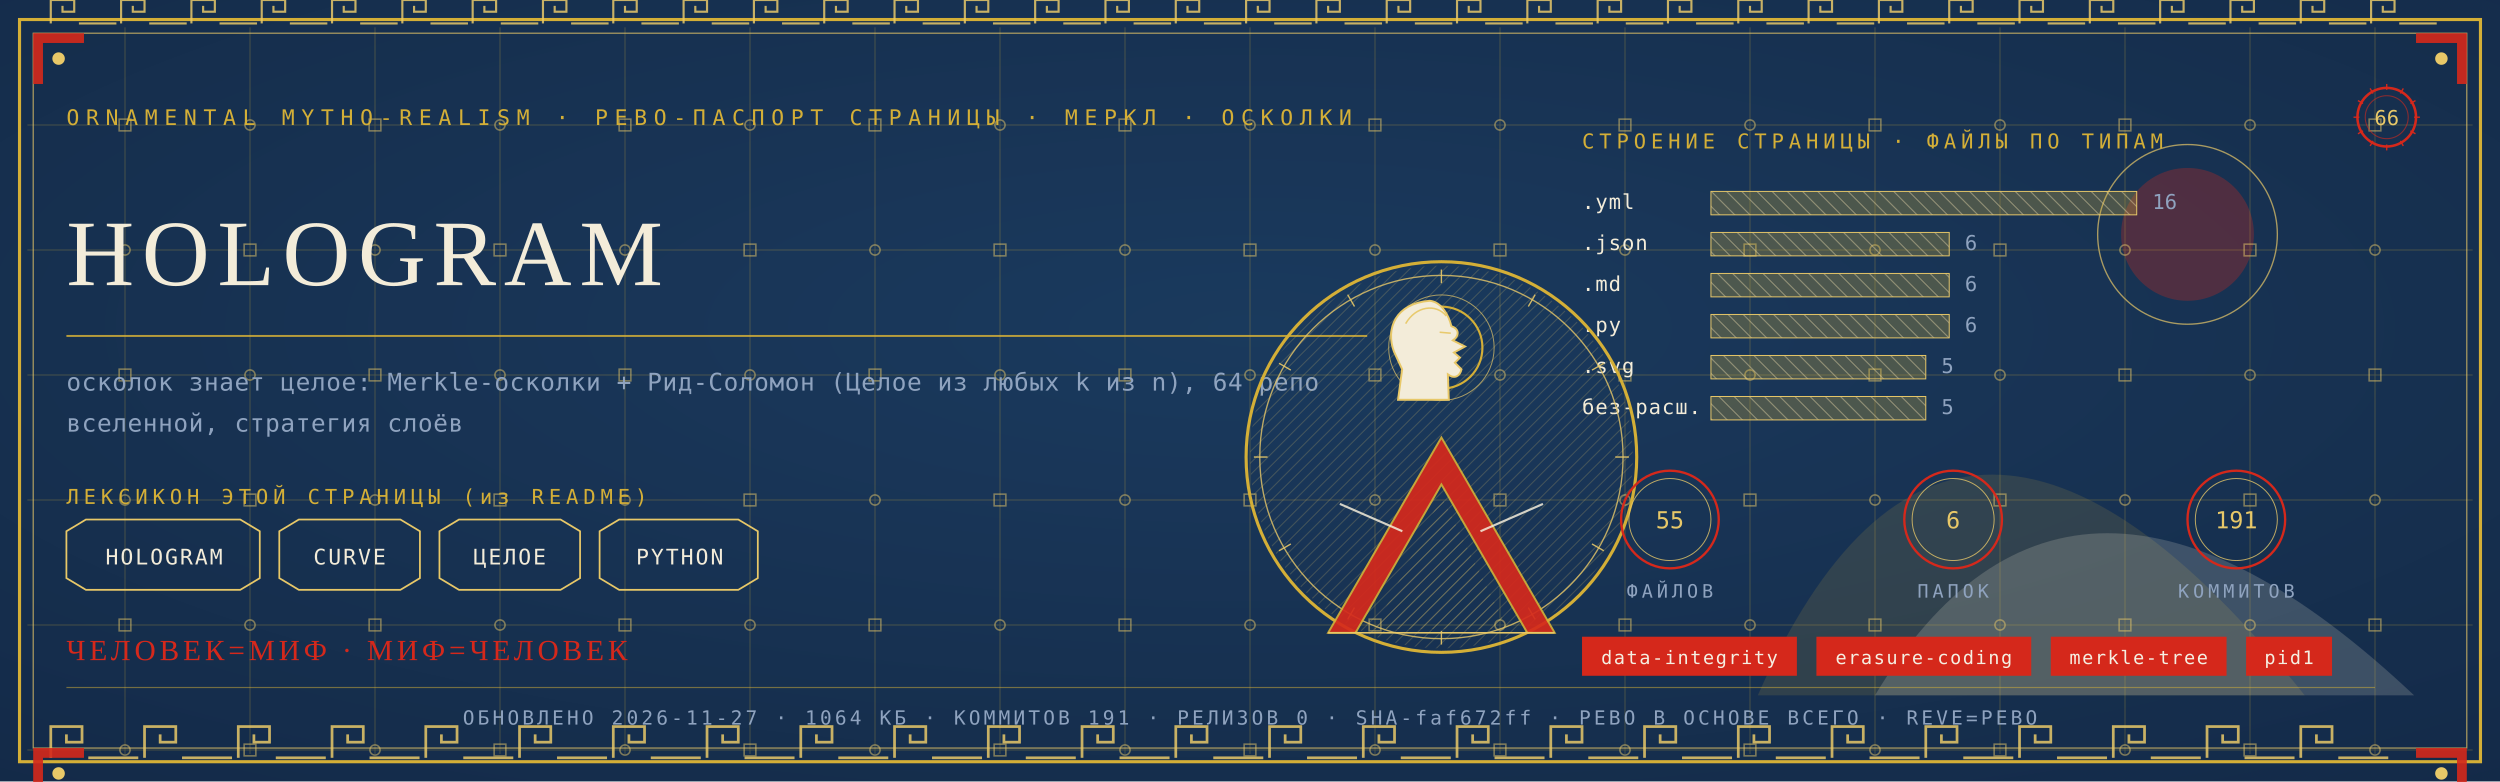
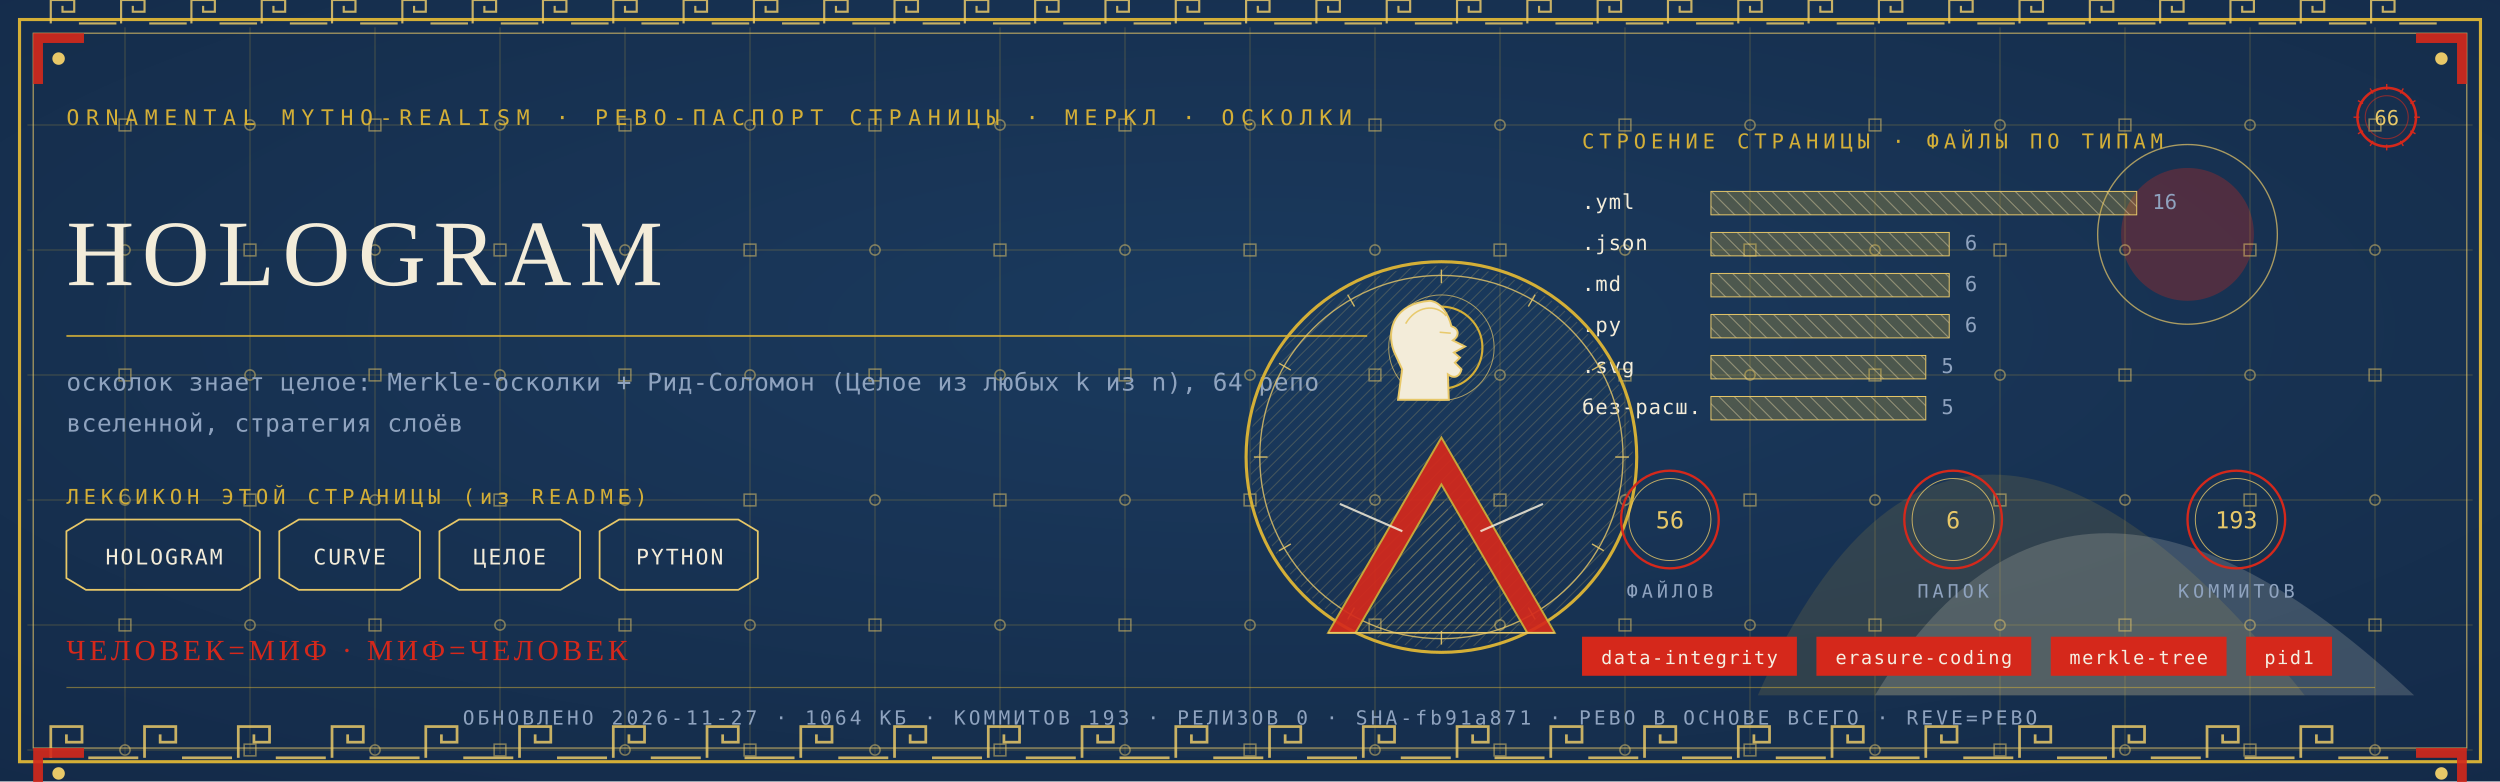
<svg xmlns="http://www.w3.org/2000/svg" viewBox="0 0 1280 400" width="1280" height="400">
  <defs>
    <radialGradient id="rp66" cx="0.5" cy="0.42" r="1.1">
      <stop offset="0" stop-color="#1B3B5F" />
      <stop offset="1" stop-color="#10243E" />
    </radialGradient>
    <pattern id="hatchm" width="4.2" height="4.2" patternUnits="userSpaceOnUse" patternTransform="rotate(45)">
      <rect width="4.2" height="4.2" fill="none" />
      <line x1="0" y1="0" x2="0" y2="4.2" stroke="#E8C868" stroke-width="0.5" />
    </pattern>
    <pattern id="hatchv" width="5.5" height="5.5" patternUnits="userSpaceOnUse" patternTransform="rotate(-45)">
      <rect width="5.5" height="5.5" fill="none" />
      <line x1="0" y1="0" x2="0" y2="5.5" stroke="#F3ECD9" stroke-width="0.5" />
    </pattern>
  </defs>
  <rect width="1280" height="400" fill="#10243E" />
  <rect width="1280" height="400" fill="url(#rp66)" opacity="0.94" />
  <path d="M 900 356 Q 1000 130 1180 356 Z" fill="#D4AF37" opacity="0.14" />
  <path d="M 960 356 Q 1060 190 1236 356 Z" fill="#F3ECD9" opacity="0.18" />
  <circle cx="1120" cy="120" r="34" fill="#D5281B" opacity="0.30" />
  <circle cx="1120" cy="120" r="46" fill="none" stroke="#E8C868" stroke-width="0.7" opacity="0.7" />
  <g stroke="#D4AF37" stroke-width="0.45" opacity="0.30">
    <line x1="64" y1="14" x2="64" y2="386" />
    <line x1="128" y1="14" x2="128" y2="386" />
    <line x1="192" y1="14" x2="192" y2="386" />
    <line x1="256" y1="14" x2="256" y2="386" />
    <line x1="320" y1="14" x2="320" y2="386" />
    <line x1="384" y1="14" x2="384" y2="386" />
    <line x1="448" y1="14" x2="448" y2="386" />
    <line x1="512" y1="14" x2="512" y2="386" />
    <line x1="576" y1="14" x2="576" y2="386" />
    <line x1="640" y1="14" x2="640" y2="386" />
    <line x1="704" y1="14" x2="704" y2="386" />
    <line x1="768" y1="14" x2="768" y2="386" />
    <line x1="832" y1="14" x2="832" y2="386" />
    <line x1="896" y1="14" x2="896" y2="386" />
    <line x1="960" y1="14" x2="960" y2="386" />
    <line x1="1024" y1="14" x2="1024" y2="386" />
    <line x1="1088" y1="14" x2="1088" y2="386" />
    <line x1="1152" y1="14" x2="1152" y2="386" />
    <line x1="1216" y1="14" x2="1216" y2="386" />
    <line x1="14" y1="64" x2="1266" y2="64" />
    <line x1="14" y1="128" x2="1266" y2="128" />
    <line x1="14" y1="192" x2="1266" y2="192" />
    <line x1="14" y1="256" x2="1266" y2="256" />
    <line x1="14" y1="320" x2="1266" y2="320" />
    <line x1="14" y1="384" x2="1266" y2="384" />
  </g>
  <g fill="none" stroke="#E8C868" stroke-width="0.8" opacity="0.5">
    <rect x="61" y="61" width="6" height="6" />
    <circle cx="64" cy="128" r="2.6" />
    <rect x="61" y="189" width="6" height="6" />
    <circle cx="64" cy="256" r="2.6" />
    <rect x="61" y="317" width="6" height="6" />
    <circle cx="64" cy="384" r="2.6" />
    <circle cx="128" cy="64" r="2.6" />
    <rect x="125" y="125" width="6" height="6" />
    <circle cx="128" cy="192" r="2.6" />
    <rect x="125" y="253" width="6" height="6" />
    <circle cx="128" cy="320" r="2.6" />
    <rect x="125" y="381" width="6" height="6" />
    <rect x="189" y="61" width="6" height="6" />
    <circle cx="192" cy="128" r="2.6" />
    <rect x="189" y="189" width="6" height="6" />
    <circle cx="192" cy="256" r="2.6" />
    <rect x="189" y="317" width="6" height="6" />
    <circle cx="192" cy="384" r="2.6" />
    <circle cx="256" cy="64" r="2.6" />
    <rect x="253" y="125" width="6" height="6" />
    <circle cx="256" cy="192" r="2.6" />
    <rect x="253" y="253" width="6" height="6" />
    <circle cx="256" cy="320" r="2.6" />
    <rect x="253" y="381" width="6" height="6" />
    <rect x="317" y="61" width="6" height="6" />
    <circle cx="320" cy="128" r="2.6" />
    <rect x="317" y="189" width="6" height="6" />
    <circle cx="320" cy="256" r="2.6" />
    <rect x="317" y="317" width="6" height="6" />
    <circle cx="320" cy="384" r="2.6" />
    <circle cx="384" cy="64" r="2.6" />
    <rect x="381" y="125" width="6" height="6" />
    <circle cx="384" cy="192" r="2.6" />
    <rect x="381" y="253" width="6" height="6" />
    <circle cx="384" cy="320" r="2.6" />
    <rect x="381" y="381" width="6" height="6" />
    <rect x="445" y="61" width="6" height="6" />
    <circle cx="448" cy="128" r="2.6" />
    <rect x="445" y="189" width="6" height="6" />
    <circle cx="448" cy="256" r="2.6" />
    <rect x="445" y="317" width="6" height="6" />
    <circle cx="448" cy="384" r="2.6" />
    <circle cx="512" cy="64" r="2.6" />
    <rect x="509" y="125" width="6" height="6" />
    <circle cx="512" cy="192" r="2.6" />
    <rect x="509" y="253" width="6" height="6" />
    <circle cx="512" cy="320" r="2.6" />
    <rect x="509" y="381" width="6" height="6" />
    <rect x="573" y="61" width="6" height="6" />
    <circle cx="576" cy="128" r="2.6" />
    <rect x="573" y="189" width="6" height="6" />
    <circle cx="576" cy="256" r="2.6" />
    <rect x="573" y="317" width="6" height="6" />
    <circle cx="576" cy="384" r="2.6" />
    <circle cx="640" cy="64" r="2.6" />
    <rect x="637" y="125" width="6" height="6" />
    <circle cx="640" cy="192" r="2.6" />
    <rect x="637" y="253" width="6" height="6" />
    <circle cx="640" cy="320" r="2.6" />
    <rect x="637" y="381" width="6" height="6" />
    <rect x="701" y="61" width="6" height="6" />
    <circle cx="704" cy="128" r="2.6" />
    <rect x="701" y="189" width="6" height="6" />
    <circle cx="704" cy="256" r="2.6" />
    <rect x="701" y="317" width="6" height="6" />
    <circle cx="704" cy="384" r="2.6" />
    <circle cx="768" cy="64" r="2.6" />
    <rect x="765" y="125" width="6" height="6" />
    <circle cx="768" cy="192" r="2.6" />
    <rect x="765" y="253" width="6" height="6" />
    <circle cx="768" cy="320" r="2.6" />
    <rect x="765" y="381" width="6" height="6" />
    <rect x="829" y="61" width="6" height="6" />
    <circle cx="832" cy="128" r="2.6" />
    <rect x="829" y="189" width="6" height="6" />
    <circle cx="832" cy="256" r="2.6" />
    <rect x="829" y="317" width="6" height="6" />
    <circle cx="832" cy="384" r="2.6" />
    <circle cx="896" cy="64" r="2.6" />
    <rect x="893" y="125" width="6" height="6" />
    <circle cx="896" cy="192" r="2.6" />
    <rect x="893" y="253" width="6" height="6" />
    <circle cx="896" cy="320" r="2.6" />
    <rect x="893" y="381" width="6" height="6" />
    <rect x="957" y="61" width="6" height="6" />
    <circle cx="960" cy="128" r="2.6" />
    <rect x="957" y="189" width="6" height="6" />
    <circle cx="960" cy="256" r="2.6" />
    <rect x="957" y="317" width="6" height="6" />
    <circle cx="960" cy="384" r="2.6" />
    <circle cx="1024" cy="64" r="2.6" />
    <rect x="1021" y="125" width="6" height="6" />
    <circle cx="1024" cy="192" r="2.6" />
    <rect x="1021" y="253" width="6" height="6" />
    <circle cx="1024" cy="320" r="2.6" />
    <rect x="1021" y="381" width="6" height="6" />
    <rect x="1085" y="61" width="6" height="6" />
    <circle cx="1088" cy="128" r="2.6" />
    <rect x="1085" y="189" width="6" height="6" />
    <circle cx="1088" cy="256" r="2.6" />
    <rect x="1085" y="317" width="6" height="6" />
    <circle cx="1088" cy="384" r="2.6" />
    <circle cx="1152" cy="64" r="2.6" />
    <rect x="1149" y="125" width="6" height="6" />
    <circle cx="1152" cy="192" r="2.6" />
    <rect x="1149" y="253" width="6" height="6" />
    <circle cx="1152" cy="320" r="2.6" />
    <rect x="1149" y="381" width="6" height="6" />
    <rect x="1213" y="61" width="6" height="6" />
    <circle cx="1216" cy="128" r="2.6" />
    <rect x="1213" y="189" width="6" height="6" />
    <circle cx="1216" cy="256" r="2.6" />
    <rect x="1213" y="317" width="6" height="6" />
    <circle cx="1216" cy="384" r="2.6" />
  </g>
  <rect x="10" y="10" width="1260" height="380" fill="none" stroke="#D4AF37" stroke-width="1.6" />
  <rect x="17" y="17" width="1246" height="366" fill="none" stroke="#E8C868" stroke-width="0.6" opacity="0.75" />
  <g fill="none" stroke="#E8C868" stroke-width="1.4" opacity="0.85">
    <path d="M 26 388 L 26 372 L 42 372 L 42 380.0 L 34.0 380.0 L 34.0 376.0" />
    <line x1="45.2" y1="388" x2="70.8" y2="388" />
    <path d="M 74 388 L 74 372 L 90 372 L 90 380.0 L 82.0 380.0 L 82.0 376.0" />
    <line x1="93.2" y1="388" x2="118.8" y2="388" />
    <path d="M 122 388 L 122 372 L 138 372 L 138 380.0 L 130.0 380.0 L 130.0 376.0" />
    <line x1="141.2" y1="388" x2="166.8" y2="388" />
    <path d="M 170 388 L 170 372 L 186 372 L 186 380.0 L 178.0 380.0 L 178.0 376.0" />
    <line x1="189.2" y1="388" x2="214.8" y2="388" />
    <path d="M 218 388 L 218 372 L 234 372 L 234 380.0 L 226.0 380.0 L 226.0 376.0" />
    <line x1="237.2" y1="388" x2="262.8" y2="388" />
    <path d="M 266 388 L 266 372 L 282 372 L 282 380.0 L 274.0 380.0 L 274.0 376.0" />
    <line x1="285.2" y1="388" x2="310.8" y2="388" />
    <path d="M 314 388 L 314 372 L 330 372 L 330 380.0 L 322.0 380.0 L 322.0 376.0" />
    <line x1="333.2" y1="388" x2="358.8" y2="388" />
    <path d="M 362 388 L 362 372 L 378 372 L 378 380.0 L 370.0 380.0 L 370.0 376.0" />
    <line x1="381.2" y1="388" x2="406.8" y2="388" />
    <path d="M 410 388 L 410 372 L 426 372 L 426 380.0 L 418.0 380.0 L 418.0 376.0" />
    <line x1="429.2" y1="388" x2="454.8" y2="388" />
    <path d="M 458 388 L 458 372 L 474 372 L 474 380.0 L 466.0 380.0 L 466.0 376.0" />
    <line x1="477.2" y1="388" x2="502.8" y2="388" />
    <path d="M 506 388 L 506 372 L 522 372 L 522 380.0 L 514.0 380.0 L 514.0 376.0" />
    <line x1="525.2" y1="388" x2="550.8" y2="388" />
    <path d="M 554 388 L 554 372 L 570 372 L 570 380.0 L 562.0 380.0 L 562.0 376.0" />
    <line x1="573.2" y1="388" x2="598.8" y2="388" />
    <path d="M 602 388 L 602 372 L 618 372 L 618 380.0 L 610.0 380.0 L 610.0 376.0" />
    <line x1="621.2" y1="388" x2="646.8" y2="388" />
    <path d="M 650 388 L 650 372 L 666 372 L 666 380.0 L 658.0 380.0 L 658.0 376.0" />
    <line x1="669.2" y1="388" x2="694.8" y2="388" />
    <path d="M 698 388 L 698 372 L 714 372 L 714 380.0 L 706.0 380.0 L 706.0 376.0" />
    <line x1="717.2" y1="388" x2="742.8" y2="388" />
    <path d="M 746 388 L 746 372 L 762 372 L 762 380.0 L 754.0 380.0 L 754.0 376.0" />
    <line x1="765.2" y1="388" x2="790.8" y2="388" />
    <path d="M 794 388 L 794 372 L 810 372 L 810 380.0 L 802.0 380.0 L 802.0 376.0" />
    <line x1="813.2" y1="388" x2="838.8" y2="388" />
    <path d="M 842 388 L 842 372 L 858 372 L 858 380.0 L 850.0 380.0 L 850.0 376.0" />
    <line x1="861.2" y1="388" x2="886.8" y2="388" />
    <path d="M 890 388 L 890 372 L 906 372 L 906 380.0 L 898.0 380.0 L 898.0 376.0" />
    <line x1="909.2" y1="388" x2="934.8" y2="388" />
    <path d="M 938 388 L 938 372 L 954 372 L 954 380.0 L 946.0 380.0 L 946.0 376.0" />
    <line x1="957.2" y1="388" x2="982.8" y2="388" />
    <path d="M 986 388 L 986 372 L 1002 372 L 1002 380.0 L 994.0 380.0 L 994.0 376.0" />
    <line x1="1005.2" y1="388" x2="1030.8" y2="388" />
    <path d="M 1034 388 L 1034 372 L 1050 372 L 1050 380.0 L 1042.0 380.0 L 1042.0 376.0" />
    <line x1="1053.2" y1="388" x2="1078.8" y2="388" />
    <path d="M 1082 388 L 1082 372 L 1098 372 L 1098 380.0 L 1090.0 380.0 L 1090.0 376.0" />
    <line x1="1101.2" y1="388" x2="1126.8" y2="388" />
    <path d="M 1130 388 L 1130 372 L 1146 372 L 1146 380.0 L 1138.0 380.0 L 1138.0 376.0" />
    <line x1="1149.2" y1="388" x2="1174.8" y2="388" />
    <path d="M 1178 388 L 1178 372 L 1194 372 L 1194 380.0 L 1186.0 380.0 L 1186.0 376.0" />
    <line x1="1197.2" y1="388" x2="1222.8" y2="388" />
  </g>
  <g fill="none" stroke="#E8C868" stroke-width="1.1" opacity="0.85">
    <path d="M 26 12 L 26 0 L 38 0 L 38 6.0 L 32.0 6.0 L 32.0 3.0" />
    <line x1="40.4" y1="12" x2="59.6" y2="12" />
    <path d="M 62 12 L 62 0 L 74 0 L 74 6.0 L 68.0 6.0 L 68.0 3.0" />
    <line x1="76.4" y1="12" x2="95.6" y2="12" />
    <path d="M 98 12 L 98 0 L 110 0 L 110 6.0 L 104.0 6.0 L 104.0 3.0" />
    <line x1="112.4" y1="12" x2="131.6" y2="12" />
    <path d="M 134 12 L 134 0 L 146 0 L 146 6.0 L 140.0 6.0 L 140.0 3.0" />
    <line x1="148.4" y1="12" x2="167.6" y2="12" />
    <path d="M 170 12 L 170 0 L 182 0 L 182 6.0 L 176.0 6.0 L 176.0 3.0" />
    <line x1="184.4" y1="12" x2="203.6" y2="12" />
    <path d="M 206 12 L 206 0 L 218 0 L 218 6.0 L 212.0 6.0 L 212.0 3.0" />
    <line x1="220.4" y1="12" x2="239.6" y2="12" />
    <path d="M 242 12 L 242 0 L 254 0 L 254 6.0 L 248.0 6.0 L 248.0 3.0" />
    <line x1="256.4" y1="12" x2="275.6" y2="12" />
    <path d="M 278 12 L 278 0 L 290 0 L 290 6.0 L 284.0 6.0 L 284.0 3.0" />
    <line x1="292.4" y1="12" x2="311.6" y2="12" />
    <path d="M 314 12 L 314 0 L 326 0 L 326 6.0 L 320.0 6.0 L 320.0 3.0" />
    <line x1="328.4" y1="12" x2="347.6" y2="12" />
    <path d="M 350 12 L 350 0 L 362 0 L 362 6.0 L 356.0 6.0 L 356.0 3.0" />
    <line x1="364.4" y1="12" x2="383.6" y2="12" />
    <path d="M 386 12 L 386 0 L 398 0 L 398 6.0 L 392.0 6.0 L 392.0 3.0" />
    <line x1="400.4" y1="12" x2="419.6" y2="12" />
    <path d="M 422 12 L 422 0 L 434 0 L 434 6.0 L 428.0 6.0 L 428.0 3.0" />
    <line x1="436.4" y1="12" x2="455.6" y2="12" />
    <path d="M 458 12 L 458 0 L 470 0 L 470 6.0 L 464.0 6.0 L 464.0 3.0" />
    <line x1="472.4" y1="12" x2="491.6" y2="12" />
    <path d="M 494 12 L 494 0 L 506 0 L 506 6.0 L 500.0 6.0 L 500.0 3.0" />
    <line x1="508.4" y1="12" x2="527.6" y2="12" />
    <path d="M 530 12 L 530 0 L 542 0 L 542 6.0 L 536.0 6.0 L 536.0 3.0" />
    <line x1="544.4" y1="12" x2="563.6" y2="12" />
    <path d="M 566 12 L 566 0 L 578 0 L 578 6.0 L 572.0 6.0 L 572.0 3.0" />
    <line x1="580.4" y1="12" x2="599.6" y2="12" />
    <path d="M 602 12 L 602 0 L 614 0 L 614 6.0 L 608.0 6.0 L 608.0 3.0" />
    <line x1="616.4" y1="12" x2="635.6" y2="12" />
    <path d="M 638 12 L 638 0 L 650 0 L 650 6.0 L 644.0 6.0 L 644.0 3.0" />
    <line x1="652.4" y1="12" x2="671.6" y2="12" />
    <path d="M 674 12 L 674 0 L 686 0 L 686 6.0 L 680.0 6.0 L 680.0 3.0" />
    <line x1="688.4" y1="12" x2="707.6" y2="12" />
    <path d="M 710 12 L 710 0 L 722 0 L 722 6.0 L 716.0 6.0 L 716.0 3.0" />
    <line x1="724.4" y1="12" x2="743.6" y2="12" />
    <path d="M 746 12 L 746 0 L 758 0 L 758 6.0 L 752.0 6.0 L 752.0 3.0" />
    <line x1="760.4" y1="12" x2="779.6" y2="12" />
    <path d="M 782 12 L 782 0 L 794 0 L 794 6.0 L 788.0 6.0 L 788.0 3.0" />
    <line x1="796.4" y1="12" x2="815.6" y2="12" />
    <path d="M 818 12 L 818 0 L 830 0 L 830 6.0 L 824.0 6.0 L 824.0 3.0" />
    <line x1="832.4" y1="12" x2="851.6" y2="12" />
    <path d="M 854 12 L 854 0 L 866 0 L 866 6.0 L 860.0 6.0 L 860.0 3.0" />
    <line x1="868.4" y1="12" x2="887.6" y2="12" />
    <path d="M 890 12 L 890 0 L 902 0 L 902 6.0 L 896.0 6.0 L 896.0 3.0" />
    <line x1="904.4" y1="12" x2="923.6" y2="12" />
    <path d="M 926 12 L 926 0 L 938 0 L 938 6.0 L 932.0 6.0 L 932.0 3.0" />
    <line x1="940.4" y1="12" x2="959.6" y2="12" />
    <path d="M 962 12 L 962 0 L 974 0 L 974 6.0 L 968.0 6.0 L 968.0 3.0" />
    <line x1="976.4" y1="12" x2="995.6" y2="12" />
    <path d="M 998 12 L 998 0 L 1010 0 L 1010 6.0 L 1004.0 6.0 L 1004.0 3.0" />
    <line x1="1012.4" y1="12" x2="1031.6" y2="12" />
    <path d="M 1034 12 L 1034 0 L 1046 0 L 1046 6.0 L 1040.0 6.0 L 1040.0 3.0" />
    <line x1="1048.4" y1="12" x2="1067.6" y2="12" />
    <path d="M 1070 12 L 1070 0 L 1082 0 L 1082 6.0 L 1076.0 6.0 L 1076.0 3.0" />
    <line x1="1084.4" y1="12" x2="1103.6" y2="12" />
    <path d="M 1106 12 L 1106 0 L 1118 0 L 1118 6.0 L 1112.0 6.0 L 1112.0 3.0" />
    <line x1="1120.4" y1="12" x2="1139.6" y2="12" />
    <path d="M 1142 12 L 1142 0 L 1154 0 L 1154 6.0 L 1148.0 6.0 L 1148.0 3.0" />
    <line x1="1156.4" y1="12" x2="1175.6" y2="12" />
    <path d="M 1178 12 L 1178 0 L 1190 0 L 1190 6.0 L 1184.0 6.0 L 1184.0 3.0" />
    <line x1="1192.4" y1="12" x2="1211.6" y2="12" />
    <path d="M 1214 12 L 1214 0 L 1226 0 L 1226 6.0 L 1220.0 6.0 L 1220.0 3.0" />
    <line x1="1228.4" y1="12" x2="1247.6" y2="12" />
  </g>
  <g transform="translate(17,17) scale(1,1)">
    <path d="M 0 0 L 26 0 L 26 5 L 5 5 L 5 26 L 0 26 Z" fill="#D5281B" opacity="0.9" />
    <circle cx="13" cy="13" r="3.2" fill="#E8C868" />
  </g>
  <g transform="translate(1263,17) scale(-1,1)">
    <path d="M 0 0 L 26 0 L 26 5 L 5 5 L 5 26 L 0 26 Z" fill="#D5281B" opacity="0.9" />
    <circle cx="13" cy="13" r="3.2" fill="#E8C868" />
  </g>
  <g transform="translate(17,383) scale(1,1)">
    <path d="M 0 0 L 26 0 L 26 5 L 5 5 L 5 26 L 0 26 Z" fill="#D5281B" opacity="0.9" />
    <circle cx="13" cy="13" r="3.2" fill="#E8C868" />
  </g>
  <g transform="translate(1263,383) scale(-1,1)">
    <path d="M 0 0 L 26 0 L 26 5 L 5 5 L 5 26 L 0 26 Z" fill="#D5281B" opacity="0.9" />
    <circle cx="13" cy="13" r="3.2" fill="#E8C868" />
  </g>
  <text x="34" y="64" font-family="'Cascadia Mono', ui-monospace, Consolas, monospace" font-size="11" fill="#D4AF37" letter-spacing="3.4">ORNAMENTAL MYTHO-REALISM · РЕВО-ПАСПОРТ СТРАНИЦЫ · МЕРКЛ · ОСКОЛКИ</text>
  <g transform="translate(1222,60)">
    <circle r="15" fill="none" stroke="#D5281B" stroke-width="1.3" />
    <circle r="11" fill="none" stroke="#D5281B" stroke-width="0.55" opacity="0.6" />
    <text y="4" text-anchor="middle" font-family="'Cascadia Mono', ui-monospace, Consolas, monospace" font-size="10.5" fill="#E8C868">66</text>
    <g stroke="#D5281B" stroke-width="0.7">
      <line x1="0" y1="-17" x2="0" y2="-14" transform="rotate(0)" />
      <line x1="0" y1="-17" x2="0" y2="-14" transform="rotate(30)" />
      <line x1="0" y1="-17" x2="0" y2="-14" transform="rotate(60)" />
      <line x1="0" y1="-17" x2="0" y2="-14" transform="rotate(90)" />
      <line x1="0" y1="-17" x2="0" y2="-14" transform="rotate(120)" />
      <line x1="0" y1="-17" x2="0" y2="-14" transform="rotate(150)" />
      <line x1="0" y1="-17" x2="0" y2="-14" transform="rotate(180)" />
      <line x1="0" y1="-17" x2="0" y2="-14" transform="rotate(210)" />
      <line x1="0" y1="-17" x2="0" y2="-14" transform="rotate(240)" />
      <line x1="0" y1="-17" x2="0" y2="-14" transform="rotate(270)" />
      <line x1="0" y1="-17" x2="0" y2="-14" transform="rotate(300)" />
      <line x1="0" y1="-17" x2="0" y2="-14" transform="rotate(330)" />
    </g>
  </g>
  <text x="34" y="146" font-family="Georgia, 'Times New Roman', serif" font-size="48.0" fill="#F3ECD9" letter-spacing="4">HOLOGRAM</text>
  <line x1="34" y1="172" x2="700" y2="172" stroke="#D4AF37" stroke-width="1" opacity="0.85" />
  <text x="34" y="200" font-family="'Cascadia Mono', ui-monospace, Consolas, monospace" font-size="12.5" fill="#8FA3BF" letter-spacing="0.3">осколок знает целое: Merkle-осколки + Рид-Соломон (Целое из любых k из n), 64 репо</text>
  <text x="34" y="221" font-family="'Cascadia Mono', ui-monospace, Consolas, monospace" font-size="12.5" fill="#8FA3BF" letter-spacing="0.3">вселенной, стратегия слоёв</text>
  <text x="34" y="258" font-family="'Cascadia Mono', ui-monospace, Consolas, monospace" font-size="10.5" fill="#D4AF37" letter-spacing="2.5">ЛЕКСИКОН ЭТОЙ СТРАНИЦЫ (из README)</text>
  <path d="M 34 272 L 44 266 L 123 266 L 133 272 L 133 296 L 123 302 L 44 302 L 34 296 Z" fill="none" stroke="#E8C868" stroke-width="0.9" />
  <text x="84" y="289" text-anchor="middle" font-family="'Cascadia Mono', ui-monospace, Consolas, monospace" font-size="11" fill="#F3ECD9" letter-spacing="1">HOLOGRAM</text>
  <path d="M 143 272 L 153 266 L 205 266 L 215 272 L 215 296 L 205 302 L 153 302 L 143 296 Z" fill="none" stroke="#E8C868" stroke-width="0.9" />
  <text x="179" y="289" text-anchor="middle" font-family="'Cascadia Mono', ui-monospace, Consolas, monospace" font-size="11" fill="#F3ECD9" letter-spacing="1">CURVE</text>
  <path d="M 225 272 L 235 266 L 287 266 L 297 272 L 297 296 L 287 302 L 235 302 L 225 296 Z" fill="none" stroke="#E8C868" stroke-width="0.9" />
  <text x="261" y="289" text-anchor="middle" font-family="'Cascadia Mono', ui-monospace, Consolas, monospace" font-size="11" fill="#F3ECD9" letter-spacing="1">ЦЕЛОЕ</text>
  <path d="M 307 272 L 317 266 L 378 266 L 388 272 L 388 296 L 378 302 L 317 302 L 307 296 Z" fill="none" stroke="#E8C868" stroke-width="0.9" />
  <text x="348" y="289" text-anchor="middle" font-family="'Cascadia Mono', ui-monospace, Consolas, monospace" font-size="11" fill="#F3ECD9" letter-spacing="1">PYTHON</text>
  <text x="810" y="76" font-family="'Cascadia Mono', ui-monospace, Consolas, monospace" font-size="10.5" fill="#D4AF37" letter-spacing="2.5">СТРОЕНИЕ СТРАНИЦЫ · ФАЙЛЫ ПО ТИПАМ</text>
  <text x="810" y="107" font-family="'Cascadia Mono', ui-monospace, Consolas, monospace" font-size="10.5" fill="#F3ECD9" letter-spacing="0.5">.yml</text>
  <rect x="876" y="98" width="218" height="12" fill="url(#hatchv)" opacity="0.9" />
  <rect x="876" y="98" width="218" height="12" fill="#D4AF37" opacity="0.28" />
  <rect x="876" y="98" width="218" height="12" fill="none" stroke="#E8C868" stroke-width="0.5" />
  <text x="1102" y="107" font-family="'Cascadia Mono', ui-monospace, Consolas, monospace" font-size="10.5" fill="#8FA3BF">16</text>
  <text x="810" y="128" font-family="'Cascadia Mono', ui-monospace, Consolas, monospace" font-size="10.5" fill="#F3ECD9" letter-spacing="0.5">.json</text>
  <rect x="876" y="119" width="122" height="12" fill="url(#hatchv)" opacity="0.9" />
  <rect x="876" y="119" width="122" height="12" fill="#D4AF37" opacity="0.28" />
  <rect x="876" y="119" width="122" height="12" fill="none" stroke="#E8C868" stroke-width="0.5" />
  <text x="1006" y="128" font-family="'Cascadia Mono', ui-monospace, Consolas, monospace" font-size="10.5" fill="#8FA3BF">6</text>
  <text x="810" y="149" font-family="'Cascadia Mono', ui-monospace, Consolas, monospace" font-size="10.5" fill="#F3ECD9" letter-spacing="0.5">.md</text>
  <rect x="876" y="140" width="122" height="12" fill="url(#hatchv)" opacity="0.9" />
  <rect x="876" y="140" width="122" height="12" fill="#D4AF37" opacity="0.28" />
  <rect x="876" y="140" width="122" height="12" fill="none" stroke="#E8C868" stroke-width="0.5" />
  <text x="1006" y="149" font-family="'Cascadia Mono', ui-monospace, Consolas, monospace" font-size="10.5" fill="#8FA3BF">6</text>
  <text x="810" y="170" font-family="'Cascadia Mono', ui-monospace, Consolas, monospace" font-size="10.5" fill="#F3ECD9" letter-spacing="0.5">.py</text>
  <rect x="876" y="161" width="122" height="12" fill="url(#hatchv)" opacity="0.9" />
  <rect x="876" y="161" width="122" height="12" fill="#D4AF37" opacity="0.28" />
  <rect x="876" y="161" width="122" height="12" fill="none" stroke="#E8C868" stroke-width="0.5" />
  <text x="1006" y="170" font-family="'Cascadia Mono', ui-monospace, Consolas, monospace" font-size="10.5" fill="#8FA3BF">6</text>
  <text x="810" y="191" font-family="'Cascadia Mono', ui-monospace, Consolas, monospace" font-size="10.5" fill="#F3ECD9" letter-spacing="0.5">.svg</text>
  <rect x="876" y="182" width="110" height="12" fill="url(#hatchv)" opacity="0.9" />
  <rect x="876" y="182" width="110" height="12" fill="#D4AF37" opacity="0.28" />
  <rect x="876" y="182" width="110" height="12" fill="none" stroke="#E8C868" stroke-width="0.5" />
  <text x="994" y="191" font-family="'Cascadia Mono', ui-monospace, Consolas, monospace" font-size="10.5" fill="#8FA3BF">5</text>
  <text x="810" y="212" font-family="'Cascadia Mono', ui-monospace, Consolas, monospace" font-size="10.5" fill="#F3ECD9" letter-spacing="0.5">без-расш.</text>
  <rect x="876" y="203" width="110" height="12" fill="url(#hatchv)" opacity="0.9" />
  <rect x="876" y="203" width="110" height="12" fill="#D4AF37" opacity="0.28" />
  <rect x="876" y="203" width="110" height="12" fill="none" stroke="#E8C868" stroke-width="0.5" />
  <text x="994" y="212" font-family="'Cascadia Mono', ui-monospace, Consolas, monospace" font-size="10.5" fill="#8FA3BF">5</text>
  <g transform="translate(738,234)">
    <circle r="100" fill="none" stroke="#D4AF37" stroke-width="1.6" />
    <circle r="93" fill="none" stroke="#E8C868" stroke-width="0.7" opacity="0.8" />
    <circle r="98" fill="url(#hatchm)" opacity="0.4" />
    <g stroke="#E8C868" stroke-width="0.7" opacity="0.9">
      <line x1="0" y1="-96" x2="0" y2="-89" transform="rotate(0)" />
      <line x1="0" y1="-96" x2="0" y2="-89" transform="rotate(30)" />
      <line x1="0" y1="-96" x2="0" y2="-89" transform="rotate(60)" />
      <line x1="0" y1="-96" x2="0" y2="-89" transform="rotate(90)" />
      <line x1="0" y1="-96" x2="0" y2="-89" transform="rotate(120)" />
      <line x1="0" y1="-96" x2="0" y2="-89" transform="rotate(150)" />
      <line x1="0" y1="-96" x2="0" y2="-89" transform="rotate(180)" />
      <line x1="0" y1="-96" x2="0" y2="-89" transform="rotate(210)" />
      <line x1="0" y1="-96" x2="0" y2="-89" transform="rotate(240)" />
      <line x1="0" y1="-96" x2="0" y2="-89" transform="rotate(270)" />
      <line x1="0" y1="-96" x2="0" y2="-89" transform="rotate(300)" />
      <line x1="0" y1="-96" x2="0" y2="-89" transform="rotate(330)" />
    </g>
    <circle cy="-56" r="21" fill="none" stroke="#D4AF37" stroke-width="1.1" />
    <circle cy="-56" r="27" fill="none" stroke="#E8C868" stroke-width="0.5" opacity="0.7" />
    <path d="M -6.0 -80.0 C -23.5 -78.7 -28.7 -65.7 -24.3 -54.0 L -20.1 -44.9 L -22.2 -29.3 L 3.8 -29.3 L 3.3 -42.3 C 6.9 -39.7 9.5 -41.5 10.3 -44.9 L 6.9 -48.3 L 9.5 -50.9 L 6.4 -53.5 L 12.1 -56.6 L 5.9 -59.7 C 9.5 -62.3 9.0 -65.7 5.1 -67.0 C 3.8 -72.7 -0.1 -79.5 -6.0 -80.0 Z" fill="#F3ECD9" stroke="#E8C868" stroke-width="1.0" />
    <g fill="none" stroke="#E8C868" stroke-width="0.8" opacity="0.95">
      <path d="M -18.3 -68.3 C -13.1 -77.4 -2.7 -78.7 2.5 -72.2" />
      <path d="M -0.9 -63.9 L 4.8 -63.4" />
    </g>
    <path d="M -58.0 90.0 L 0 -10.0 L 58.0 90.0 L 44.0 90.0 L 0 14.0 L -44.0 90.0 Z" fill="#D5281B" opacity="0.92" stroke="#D4AF37" stroke-width="1.0" />
    <path d="M -34.0 88.0 L 0 20.0 L 34.0 88.0" fill="url(#hatchm)" opacity="0.5" stroke="none" />
    <path d="M -58.0 90.0 L 58.0 90.0" fill="none" stroke="#E8C868" stroke-width="0.8" />
    <path d="M -52.0 24.0 L -20.0 38.0" fill="none" stroke="#F3ECD9" stroke-width="1.1" opacity="0.85" />
    <path d="M 52.0 24.0 L 20.0 38.0" fill="none" stroke="#F3ECD9" stroke-width="1.1" opacity="0.85" />
  </g>
  <g transform="translate(855,266)">
    <circle r="25" fill="none" stroke="#D5281B" stroke-width="1.2" />
    <circle r="21" fill="none" stroke="#E8C868" stroke-width="0.5" opacity="0.8" />
-     <text y="4.5" text-anchor="middle" font-family="'Cascadia Mono', ui-monospace, Consolas, monospace" font-size="12" fill="#E8C868">55</text>
+     <text y="4.5" text-anchor="middle" font-family="'Cascadia Mono', ui-monospace, Consolas, monospace" font-size="12" fill="#E8C868">56</text>
    <text y="40" text-anchor="middle" font-family="'Cascadia Mono', ui-monospace, Consolas, monospace" font-size="9.5" fill="#8FA3BF" letter-spacing="2">ФАЙЛОВ</text>
  </g>
  <g transform="translate(1000,266)">
    <circle r="25" fill="none" stroke="#D5281B" stroke-width="1.2" />
    <circle r="21" fill="none" stroke="#E8C868" stroke-width="0.5" opacity="0.8" />
    <text y="4.5" text-anchor="middle" font-family="'Cascadia Mono', ui-monospace, Consolas, monospace" font-size="12" fill="#E8C868">6</text>
    <text y="40" text-anchor="middle" font-family="'Cascadia Mono', ui-monospace, Consolas, monospace" font-size="9.5" fill="#8FA3BF" letter-spacing="2">ПАПОК</text>
  </g>
  <g transform="translate(1145,266)">
    <circle r="25" fill="none" stroke="#D5281B" stroke-width="1.2" />
    <circle r="21" fill="none" stroke="#E8C868" stroke-width="0.5" opacity="0.8" />
-     <text y="4.5" text-anchor="middle" font-family="'Cascadia Mono', ui-monospace, Consolas, monospace" font-size="12" fill="#E8C868">191</text>
+     <text y="4.5" text-anchor="middle" font-family="'Cascadia Mono', ui-monospace, Consolas, monospace" font-size="12" fill="#E8C868">193</text>
    <text y="40" text-anchor="middle" font-family="'Cascadia Mono', ui-monospace, Consolas, monospace" font-size="9.5" fill="#8FA3BF" letter-spacing="2">КОММИТОВ</text>
  </g>
  <rect x="810" y="326" rx="0" width="110" height="20" fill="#D5281B" />
  <text x="865" y="340" text-anchor="middle" font-family="'Cascadia Mono', ui-monospace, Consolas, monospace" font-size="9.5" fill="#F5EFE2" letter-spacing="0.8">data-integrity</text>
  <rect x="930" y="326" rx="0" width="110" height="20" fill="#D5281B" />
  <text x="985" y="340" text-anchor="middle" font-family="'Cascadia Mono', ui-monospace, Consolas, monospace" font-size="9.5" fill="#F5EFE2" letter-spacing="0.8">erasure-coding</text>
  <rect x="1050" y="326" rx="0" width="90" height="20" fill="#D5281B" />
  <text x="1095" y="340" text-anchor="middle" font-family="'Cascadia Mono', ui-monospace, Consolas, monospace" font-size="9.5" fill="#F5EFE2" letter-spacing="0.8">merkle-tree</text>
  <rect x="1150" y="326" rx="0" width="44" height="20" fill="#D5281B" />
  <text x="1172" y="340" text-anchor="middle" font-family="'Cascadia Mono', ui-monospace, Consolas, monospace" font-size="9.5" fill="#F5EFE2" letter-spacing="0.8">pid1</text>
  <text x="34" y="338" font-family="Georgia, 'Times New Roman', serif" font-size="15" fill="#D5281B" letter-spacing="2">ЧЕЛОВЕК=МИФ · МИФ=ЧЕЛОВЕК</text>
  <line x1="34" y1="352" x2="1216" y2="352" stroke="#D4AF37" stroke-width="0.6" opacity="0.5" />
-   <text x="640" y="371" text-anchor="middle" font-family="'Cascadia Mono', ui-monospace, Consolas, monospace" font-size="10" fill="#8FA3BF" letter-spacing="1.6">ОБНОВЛЕНО 2026-11-27 · 1064 КБ · КОММИТОВ 191 · РЕЛИЗОВ 0 · SHA-faf672ff · РЕВО В ОСНОВЕ ВСЕГО · REVE=РЕВО</text>
+   <text x="640" y="371" text-anchor="middle" font-family="'Cascadia Mono', ui-monospace, Consolas, monospace" font-size="10" fill="#8FA3BF" letter-spacing="1.6">ОБНОВЛЕНО 2026-11-27 · 1064 КБ · КОММИТОВ 193 · РЕЛИЗОВ 0 · SHA-fb91a871 · РЕВО В ОСНОВЕ ВСЕГО · REVE=РЕВО</text>
</svg>
